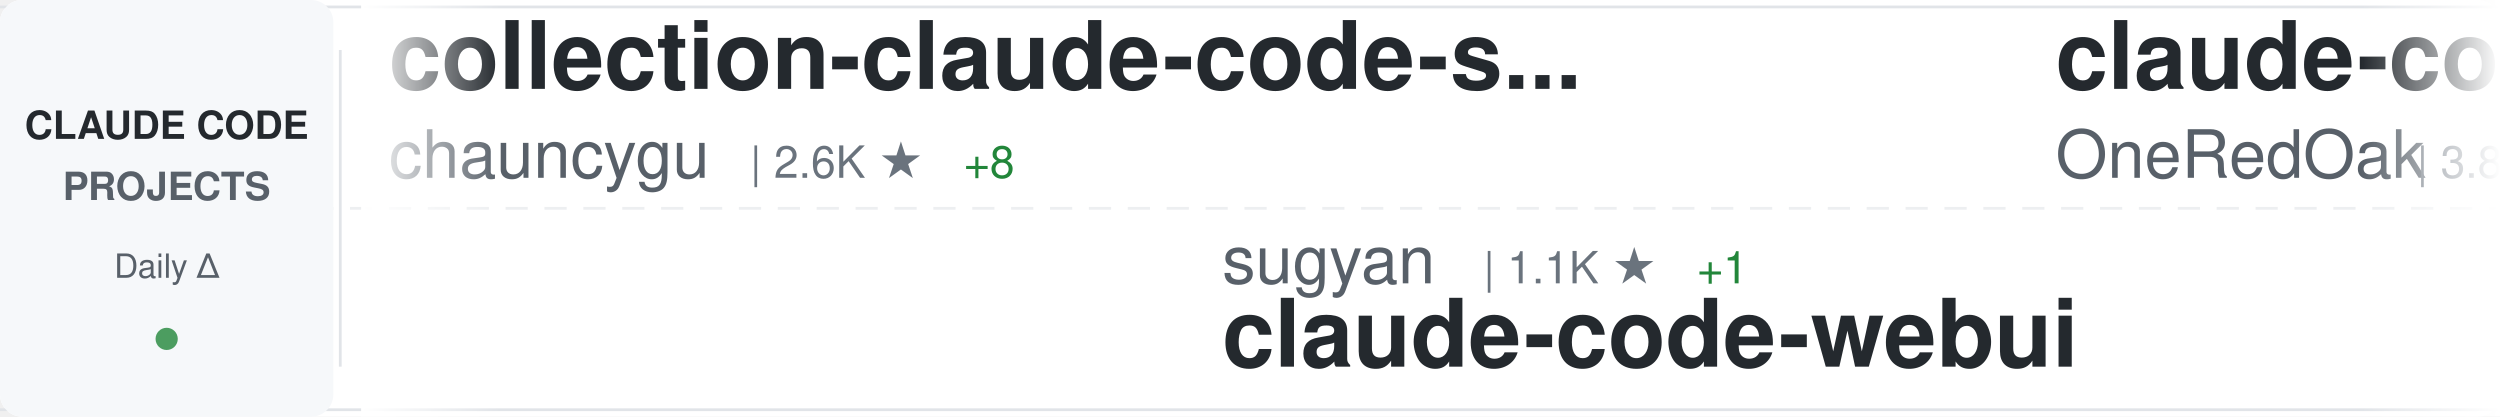
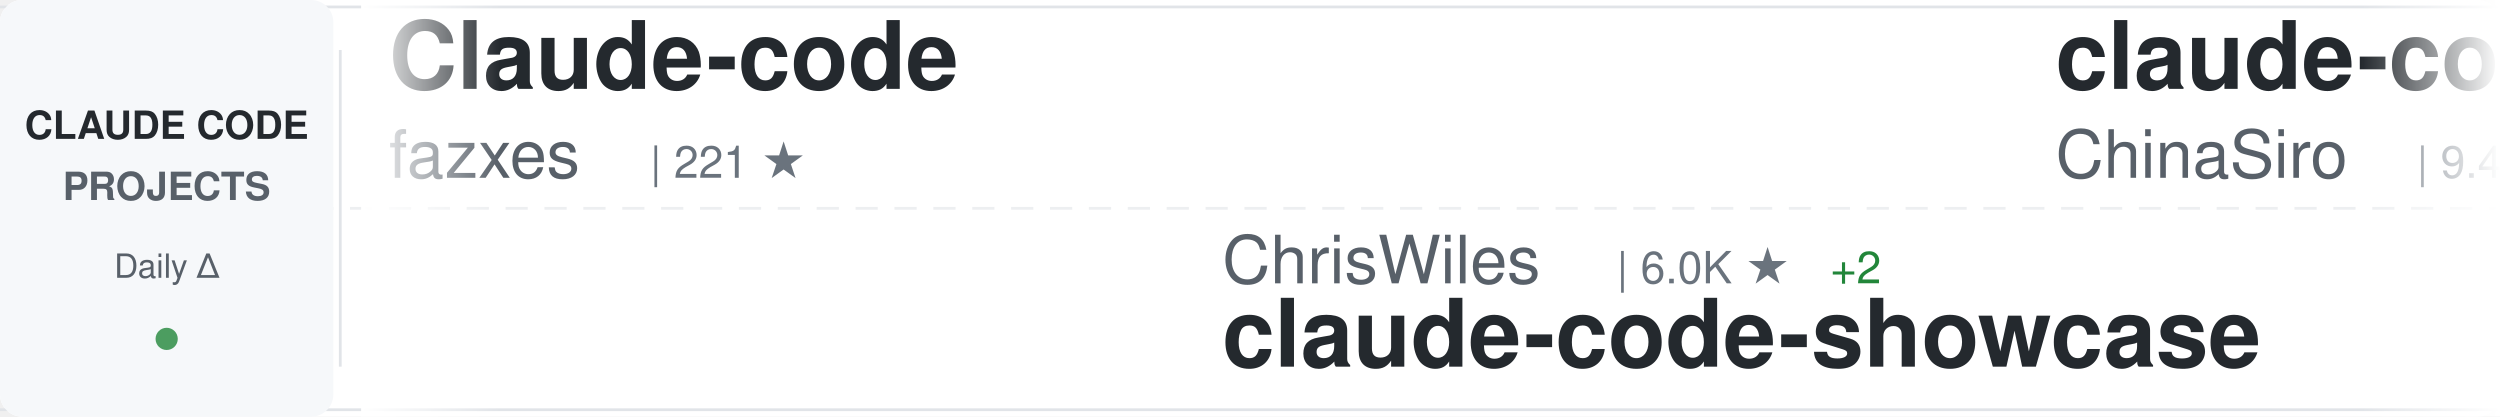
<svg xmlns="http://www.w3.org/2000/svg" width="900" height="150">
  <defs>
    <linearGradient id="awesomeLeftFade" x1="0%" y1="0%" x2="100%" y2="0%">
      <stop offset="0%" style="stop-color:#ffffff;stop-opacity:1" />
      <stop offset="100%" style="stop-color:#ffffff;stop-opacity:0" />
    </linearGradient>
    <linearGradient id="awesomeRightFade" x1="0%" y1="0%" x2="100%" y2="0%">
      <stop offset="0%" style="stop-color:#ffffff;stop-opacity:0" />
      <stop offset="100%" style="stop-color:#ffffff;stop-opacity:1" />
    </linearGradient>
  </defs>
  <rect width="900" height="150" fill="#ffffff" rx="8" />
  <rect x="0" y="2" width="900" height="1" fill="#e1e4e8" />
  <rect x="0" y="147" width="900" height="1" fill="#e1e4e8" />
  <line x1="0" y1="75" x2="900" y2="75" stroke="#e1e4e8" stroke-width="1" stroke-dasharray="8 6" opacity="0.6" />
  <rect x="0" y="0" width="120" height="150" fill="#f6f8fa" rx="8" />
  <text x="60" y="50" font-family="-apple-system, BlinkMacSystemFont, 'Segoe UI', Helvetica, Arial, sans-serif" font-size="14" font-weight="600" fill="#24292e" text-anchor="middle">CLAUDE CODE</text>
  <text x="60" y="72" font-family="-apple-system, BlinkMacSystemFont, 'Segoe UI', Helvetica, Arial, sans-serif" font-size="14" font-weight="600" fill="#586069" text-anchor="middle">PROJECTS</text>
  <text x="60" y="100" font-family="-apple-system, BlinkMacSystemFont, 'Segoe UI', Helvetica, Arial, sans-serif" font-size="12" font-weight="500" fill="#586069" text-anchor="middle">Daily Δ</text>
  <circle cx="60" cy="122" r="4" fill="#22863a" opacity="0.8" />
  <rect x="122" y="18" width="1" height="114" fill="#e1e4e8" />
  <clipPath id="awesomeTickerClip">
    <rect x="130" y="0" width="770" height="150" />
  </clipPath>
  <g clip-path="url(#awesomeTickerClip)">
    <g id="awesomeTickerItems">
      <animateTransform attributeName="transform" attributeType="XML" type="translate" from="0 0" to="-3000 0" dur="54s" repeatCount="indefinite" />
      <g transform="translate(0, 0)">
-         <text x="140" y="32" font-family="-apple-system, BlinkMacSystemFont, 'Segoe UI', Helvetica, Arial, sans-serif" font-size="34" font-weight="600" fill="#24292e">collection-claude-code-s...</text>
-         <text x="140" y="64" font-family="-apple-system, BlinkMacSystemFont, 'Segoe UI', Helvetica, Arial, sans-serif" font-size="24" font-weight="400" fill="#586069">chauncygu</text>
-         <text x="270" y="64" font-family="-apple-system, BlinkMacSystemFont, 'Segoe UI', Helvetica, Arial, sans-serif" font-size="16" font-weight="500" fill="#6a737d">| 2.6K ★</text>
-         <text x="347" y="64" font-family="-apple-system, BlinkMacSystemFont, 'Segoe UI', Helvetica, Arial, sans-serif" font-size="16" font-weight="500" fill="#22863a"> +8</text>
+         <text x="140" y="32" font-family="-apple-system, BlinkMacSystemFont, 'Segoe UI', Helvetica, Arial, sans-serif" font-size="34" font-weight="600" fill="#24292e">Claude-code</text>
+         <text x="140" y="64" font-family="-apple-system, BlinkMacSystemFont, 'Segoe UI', Helvetica, Arial, sans-serif" font-size="24" font-weight="400" fill="#586069">fazxes</text>
+         <text x="234" y="64" font-family="-apple-system, BlinkMacSystemFont, 'Segoe UI', Helvetica, Arial, sans-serif" font-size="16" font-weight="500" fill="#6a737d">| 221 ★</text>
      </g>
      <g transform="translate(300, 0)">
-         <text x="140" y="102" font-family="-apple-system, BlinkMacSystemFont, 'Segoe UI', Helvetica, Arial, sans-serif" font-size="24" font-weight="400" fill="#586069">sugyan</text>
-         <text x="234" y="102" font-family="-apple-system, BlinkMacSystemFont, 'Segoe UI', Helvetica, Arial, sans-serif" font-size="16" font-weight="500" fill="#6a737d">| 1.1K ★</text>
-         <text x="311" y="102" font-family="-apple-system, BlinkMacSystemFont, 'Segoe UI', Helvetica, Arial, sans-serif" font-size="16" font-weight="500" fill="#22863a"> +1</text>
-         <text x="140" y="132" font-family="-apple-system, BlinkMacSystemFont, 'Segoe UI', Helvetica, Arial, sans-serif" font-size="34" font-weight="600" fill="#24292e">claude-code-webui</text>
+         <text x="140" y="102" font-family="-apple-system, BlinkMacSystemFont, 'Segoe UI', Helvetica, Arial, sans-serif" font-size="24" font-weight="400" fill="#586069">ChrisWiles</text>
+         <text x="282" y="102" font-family="-apple-system, BlinkMacSystemFont, 'Segoe UI', Helvetica, Arial, sans-serif" font-size="16" font-weight="500" fill="#6a737d">| 6.0K ★</text>
+         <text x="359" y="102" font-family="-apple-system, BlinkMacSystemFont, 'Segoe UI', Helvetica, Arial, sans-serif" font-size="16" font-weight="500" fill="#22863a"> +2</text>
+         <text x="140" y="132" font-family="-apple-system, BlinkMacSystemFont, 'Segoe UI', Helvetica, Arial, sans-serif" font-size="34" font-weight="600" fill="#24292e">claude-code-showcase</text>
      </g>
      <g transform="translate(600, 0)">
-         <text x="140" y="32" font-family="-apple-system, BlinkMacSystemFont, 'Segoe UI', Helvetica, Arial, sans-serif" font-size="34" font-weight="600" fill="#24292e">claude-code-workflows</text>
-         <text x="140" y="64" font-family="-apple-system, BlinkMacSystemFont, 'Segoe UI', Helvetica, Arial, sans-serif" font-size="24" font-weight="400" fill="#586069">OneRedOak</text>
-         <text x="270" y="64" font-family="-apple-system, BlinkMacSystemFont, 'Segoe UI', Helvetica, Arial, sans-serif" font-size="16" font-weight="500" fill="#6a737d">| 3.8K ★</text>
-         <text x="347" y="64" font-family="-apple-system, BlinkMacSystemFont, 'Segoe UI', Helvetica, Arial, sans-serif" font-size="16" font-weight="500" fill="#22863a"> +1</text>
+         <text x="140" y="32" font-family="-apple-system, BlinkMacSystemFont, 'Segoe UI', Helvetica, Arial, sans-serif" font-size="34" font-weight="600" fill="#24292e">claude-code-sourcemap</text>
+         <text x="140" y="64" font-family="-apple-system, BlinkMacSystemFont, 'Segoe UI', Helvetica, Arial, sans-serif" font-size="24" font-weight="400" fill="#586069">ChinaSiro</text>
+         <text x="270" y="64" font-family="-apple-system, BlinkMacSystemFont, 'Segoe UI', Helvetica, Arial, sans-serif" font-size="16" font-weight="500" fill="#6a737d">| 9.4K ★</text>
+         <text x="347" y="64" font-family="-apple-system, BlinkMacSystemFont, 'Segoe UI', Helvetica, Arial, sans-serif" font-size="16" font-weight="500" fill="#22863a"> +12</text>
      </g>
      <g transform="translate(900, 0)">
-         <text x="140" y="102" font-family="-apple-system, BlinkMacSystemFont, 'Segoe UI', Helvetica, Arial, sans-serif" font-size="24" font-weight="400" fill="#586069">ding113</text>
-         <text x="246" y="102" font-family="-apple-system, BlinkMacSystemFont, 'Segoe UI', Helvetica, Arial, sans-serif" font-size="16" font-weight="500" fill="#6a737d">| 3.1K ★</text>
-         <text x="323" y="102" font-family="-apple-system, BlinkMacSystemFont, 'Segoe UI', Helvetica, Arial, sans-serif" font-size="16" font-weight="500" fill="#22863a"> +15</text>
-         <text x="140" y="132" font-family="-apple-system, BlinkMacSystemFont, 'Segoe UI', Helvetica, Arial, sans-serif" font-size="34" font-weight="600" fill="#24292e">claude-code-hub</text>
+         <text x="140" y="102" font-family="-apple-system, BlinkMacSystemFont, 'Segoe UI', Helvetica, Arial, sans-serif" font-size="24" font-weight="400" fill="#586069">musistudio</text>
+         <text x="282" y="102" font-family="-apple-system, BlinkMacSystemFont, 'Segoe UI', Helvetica, Arial, sans-serif" font-size="16" font-weight="500" fill="#6a737d">| 35.0K ★</text>
+         <text x="368" y="102" font-family="-apple-system, BlinkMacSystemFont, 'Segoe UI', Helvetica, Arial, sans-serif" font-size="16" font-weight="500" fill="#22863a"> +29</text>
+         <text x="140" y="132" font-family="-apple-system, BlinkMacSystemFont, 'Segoe UI', Helvetica, Arial, sans-serif" font-size="34" font-weight="600" fill="#24292e">claude-code-router</text>
      </g>
      <g transform="translate(1200, 0)">
-         <text x="140" y="32" font-family="-apple-system, BlinkMacSystemFont, 'Segoe UI', Helvetica, Arial, sans-serif" font-size="34" font-weight="600" fill="#24292e">Claude-Code</text>
-         <text x="140" y="64" font-family="-apple-system, BlinkMacSystemFont, 'Segoe UI', Helvetica, Arial, sans-serif" font-size="24" font-weight="400" fill="#586069">KPR111</text>
-         <text x="234" y="64" font-family="-apple-system, BlinkMacSystemFont, 'Segoe UI', Helvetica, Arial, sans-serif" font-size="16" font-weight="500" fill="#6a737d">| 18 ★</text>
+         <text x="140" y="32" font-family="-apple-system, BlinkMacSystemFont, 'Segoe UI', Helvetica, Arial, sans-serif" font-size="34" font-weight="600" fill="#24292e">my-claude-code-setup</text>
+         <text x="140" y="64" font-family="-apple-system, BlinkMacSystemFont, 'Segoe UI', Helvetica, Arial, sans-serif" font-size="24" font-weight="400" fill="#586069">centminmod</text>
+         <text x="282" y="64" font-family="-apple-system, BlinkMacSystemFont, 'Segoe UI', Helvetica, Arial, sans-serif" font-size="16" font-weight="500" fill="#6a737d">| 2.4K ★</text>
+         <text x="359" y="64" font-family="-apple-system, BlinkMacSystemFont, 'Segoe UI', Helvetica, Arial, sans-serif" font-size="16" font-weight="500" fill="#22863a"> +1</text>
      </g>
      <g transform="translate(1500, 0)">
-         <text x="140" y="102" font-family="-apple-system, BlinkMacSystemFont, 'Segoe UI', Helvetica, Arial, sans-serif" font-size="24" font-weight="400" fill="#586069">centminmod</text>
-         <text x="282" y="102" font-family="-apple-system, BlinkMacSystemFont, 'Segoe UI', Helvetica, Arial, sans-serif" font-size="16" font-weight="500" fill="#6a737d">| 2.4K ★</text>
-         <text x="359" y="102" font-family="-apple-system, BlinkMacSystemFont, 'Segoe UI', Helvetica, Arial, sans-serif" font-size="16" font-weight="500" fill="#22863a"> +1</text>
-         <text x="140" y="132" font-family="-apple-system, BlinkMacSystemFont, 'Segoe UI', Helvetica, Arial, sans-serif" font-size="34" font-weight="600" fill="#24292e">my-claude-code-setup</text>
+         <text x="140" y="102" font-family="-apple-system, BlinkMacSystemFont, 'Segoe UI', Helvetica, Arial, sans-serif" font-size="24" font-weight="400" fill="#586069">rohitg00</text>
+         <text x="258" y="102" font-family="-apple-system, BlinkMacSystemFont, 'Segoe UI', Helvetica, Arial, sans-serif" font-size="16" font-weight="500" fill="#6a737d">| 2.1K ★</text>
+         <text x="335" y="102" font-family="-apple-system, BlinkMacSystemFont, 'Segoe UI', Helvetica, Arial, sans-serif" font-size="16" font-weight="500" fill="#22863a"> +14</text>
+         <text x="140" y="132" font-family="-apple-system, BlinkMacSystemFont, 'Segoe UI', Helvetica, Arial, sans-serif" font-size="34" font-weight="600" fill="#24292e">awesome-claude-code-tool...</text>
      </g>
      <g transform="translate(1800, 0)">
-         <text x="140" y="32" font-family="-apple-system, BlinkMacSystemFont, 'Segoe UI', Helvetica, Arial, sans-serif" font-size="34" font-weight="600" fill="#24292e">claude-code-proxy</text>
-         <text x="140" y="64" font-family="-apple-system, BlinkMacSystemFont, 'Segoe UI', Helvetica, Arial, sans-serif" font-size="24" font-weight="400" fill="#586069">1rgs</text>
-         <text x="210" y="64" font-family="-apple-system, BlinkMacSystemFont, 'Segoe UI', Helvetica, Arial, sans-serif" font-size="16" font-weight="500" fill="#6a737d">| 3.6K ★</text>
-         <text x="287" y="64" font-family="-apple-system, BlinkMacSystemFont, 'Segoe UI', Helvetica, Arial, sans-serif" font-size="16" font-weight="500" fill="#22863a"> +3</text>
+         <text x="140" y="32" font-family="-apple-system, BlinkMacSystemFont, 'Segoe UI', Helvetica, Arial, sans-serif" font-size="34" font-weight="600" fill="#24292e">claude-code-best-practic...</text>
+         <text x="140" y="64" font-family="-apple-system, BlinkMacSystemFont, 'Segoe UI', Helvetica, Arial, sans-serif" font-size="24" font-weight="400" fill="#586069">shanraisshan</text>
+         <text x="306" y="64" font-family="-apple-system, BlinkMacSystemFont, 'Segoe UI', Helvetica, Arial, sans-serif" font-size="16" font-weight="500" fill="#6a737d">| 57.8K ★</text>
+         <text x="392" y="64" font-family="-apple-system, BlinkMacSystemFont, 'Segoe UI', Helvetica, Arial, sans-serif" font-size="16" font-weight="500" fill="#22863a"> +122</text>
      </g>
      <g transform="translate(2100, 0)">
-         <text x="140" y="102" font-family="-apple-system, BlinkMacSystemFont, 'Segoe UI', Helvetica, Arial, sans-serif" font-size="24" font-weight="400" fill="#586069">repowise-dev</text>
-         <text x="306" y="102" font-family="-apple-system, BlinkMacSystemFont, 'Segoe UI', Helvetica, Arial, sans-serif" font-size="16" font-weight="500" fill="#6a737d">| 1.1K ★</text>
-         <text x="383" y="102" font-family="-apple-system, BlinkMacSystemFont, 'Segoe UI', Helvetica, Arial, sans-serif" font-size="16" font-weight="500" fill="#22863a"> +2</text>
-         <text x="140" y="132" font-family="-apple-system, BlinkMacSystemFont, 'Segoe UI', Helvetica, Arial, sans-serif" font-size="34" font-weight="600" fill="#24292e">claude-code-prompts</text>
+         <text x="140" y="102" font-family="-apple-system, BlinkMacSystemFont, 'Segoe UI', Helvetica, Arial, sans-serif" font-size="24" font-weight="400" fill="#586069">diet103</text>
+         <text x="246" y="102" font-family="-apple-system, BlinkMacSystemFont, 'Segoe UI', Helvetica, Arial, sans-serif" font-size="16" font-weight="500" fill="#6a737d">| 9.7K ★</text>
+         <text x="323" y="102" font-family="-apple-system, BlinkMacSystemFont, 'Segoe UI', Helvetica, Arial, sans-serif" font-size="16" font-weight="500" fill="#22863a"> +2</text>
+         <text x="140" y="132" font-family="-apple-system, BlinkMacSystemFont, 'Segoe UI', Helvetica, Arial, sans-serif" font-size="34" font-weight="600" fill="#24292e">claude-code-infrastructu...</text>
      </g>
      <g transform="translate(2400, 0)">
-         <text x="140" y="32" font-family="-apple-system, BlinkMacSystemFont, 'Segoe UI', Helvetica, Arial, sans-serif" font-size="34" font-weight="600" fill="#24292e">ClaudeCode</text>
-         <text x="140" y="64" font-family="-apple-system, BlinkMacSystemFont, 'Segoe UI', Helvetica, Arial, sans-serif" font-size="24" font-weight="400" fill="#586069">guanshan</text>
-         <text x="258" y="64" font-family="-apple-system, BlinkMacSystemFont, 'Segoe UI', Helvetica, Arial, sans-serif" font-size="16" font-weight="500" fill="#6a737d">| 60 ★</text>
+         <text x="140" y="32" font-family="-apple-system, BlinkMacSystemFont, 'Segoe UI', Helvetica, Arial, sans-serif" font-size="34" font-weight="600" fill="#24292e">awesome-claude-code-suba...</text>
+         <text x="140" y="64" font-family="-apple-system, BlinkMacSystemFont, 'Segoe UI', Helvetica, Arial, sans-serif" font-size="24" font-weight="400" fill="#586069">VoltAgent</text>
+         <text x="270" y="64" font-family="-apple-system, BlinkMacSystemFont, 'Segoe UI', Helvetica, Arial, sans-serif" font-size="16" font-weight="500" fill="#6a737d">| 21.8K ★</text>
+         <text x="356" y="64" font-family="-apple-system, BlinkMacSystemFont, 'Segoe UI', Helvetica, Arial, sans-serif" font-size="16" font-weight="500" fill="#22863a"> +55</text>
      </g>
      <g transform="translate(2700, 0)">
-         <text x="140" y="102" font-family="-apple-system, BlinkMacSystemFont, 'Segoe UI', Helvetica, Arial, sans-serif" font-size="24" font-weight="400" fill="#586069">Maciek-roboblog</text>
-         <text x="342" y="102" font-family="-apple-system, BlinkMacSystemFont, 'Segoe UI', Helvetica, Arial, sans-serif" font-size="16" font-weight="500" fill="#6a737d">| 8.2K ★</text>
-         <text x="419" y="102" font-family="-apple-system, BlinkMacSystemFont, 'Segoe UI', Helvetica, Arial, sans-serif" font-size="16" font-weight="500" fill="#22863a"> +11</text>
-         <text x="140" y="132" font-family="-apple-system, BlinkMacSystemFont, 'Segoe UI', Helvetica, Arial, sans-serif" font-size="34" font-weight="600" fill="#24292e">Claude-Code-Usage-Monito...</text>
+         <text x="140" y="102" font-family="-apple-system, BlinkMacSystemFont, 'Segoe UI', Helvetica, Arial, sans-serif" font-size="24" font-weight="400" fill="#586069">guanshan</text>
+         <text x="258" y="102" font-family="-apple-system, BlinkMacSystemFont, 'Segoe UI', Helvetica, Arial, sans-serif" font-size="16" font-weight="500" fill="#6a737d">| 60 ★</text>
+         <text x="140" y="132" font-family="-apple-system, BlinkMacSystemFont, 'Segoe UI', Helvetica, Arial, sans-serif" font-size="34" font-weight="600" fill="#24292e">ClaudeCode</text>
      </g>
      <g transform="translate(3000, 0)">
-         <text x="140" y="32" font-family="-apple-system, BlinkMacSystemFont, 'Segoe UI', Helvetica, Arial, sans-serif" font-size="34" font-weight="600" fill="#24292e">collection-claude-code-s...</text>
-         <text x="140" y="64" font-family="-apple-system, BlinkMacSystemFont, 'Segoe UI', Helvetica, Arial, sans-serif" font-size="24" font-weight="400" fill="#586069">chauncygu</text>
-         <text x="270" y="64" font-family="-apple-system, BlinkMacSystemFont, 'Segoe UI', Helvetica, Arial, sans-serif" font-size="16" font-weight="500" fill="#6a737d">| 2.6K ★</text>
-         <text x="347" y="64" font-family="-apple-system, BlinkMacSystemFont, 'Segoe UI', Helvetica, Arial, sans-serif" font-size="16" font-weight="500" fill="#22863a"> +8</text>
+         <text x="140" y="32" font-family="-apple-system, BlinkMacSystemFont, 'Segoe UI', Helvetica, Arial, sans-serif" font-size="34" font-weight="600" fill="#24292e">Claude-code</text>
+         <text x="140" y="64" font-family="-apple-system, BlinkMacSystemFont, 'Segoe UI', Helvetica, Arial, sans-serif" font-size="24" font-weight="400" fill="#586069">fazxes</text>
+         <text x="234" y="64" font-family="-apple-system, BlinkMacSystemFont, 'Segoe UI', Helvetica, Arial, sans-serif" font-size="16" font-weight="500" fill="#6a737d">| 221 ★</text>
      </g>
      <g transform="translate(3300, 0)">
-         <text x="140" y="102" font-family="-apple-system, BlinkMacSystemFont, 'Segoe UI', Helvetica, Arial, sans-serif" font-size="24" font-weight="400" fill="#586069">sugyan</text>
-         <text x="234" y="102" font-family="-apple-system, BlinkMacSystemFont, 'Segoe UI', Helvetica, Arial, sans-serif" font-size="16" font-weight="500" fill="#6a737d">| 1.1K ★</text>
-         <text x="311" y="102" font-family="-apple-system, BlinkMacSystemFont, 'Segoe UI', Helvetica, Arial, sans-serif" font-size="16" font-weight="500" fill="#22863a"> +1</text>
-         <text x="140" y="132" font-family="-apple-system, BlinkMacSystemFont, 'Segoe UI', Helvetica, Arial, sans-serif" font-size="34" font-weight="600" fill="#24292e">claude-code-webui</text>
+         <text x="140" y="102" font-family="-apple-system, BlinkMacSystemFont, 'Segoe UI', Helvetica, Arial, sans-serif" font-size="24" font-weight="400" fill="#586069">ChrisWiles</text>
+         <text x="282" y="102" font-family="-apple-system, BlinkMacSystemFont, 'Segoe UI', Helvetica, Arial, sans-serif" font-size="16" font-weight="500" fill="#6a737d">| 6.0K ★</text>
+         <text x="359" y="102" font-family="-apple-system, BlinkMacSystemFont, 'Segoe UI', Helvetica, Arial, sans-serif" font-size="16" font-weight="500" fill="#22863a"> +2</text>
+         <text x="140" y="132" font-family="-apple-system, BlinkMacSystemFont, 'Segoe UI', Helvetica, Arial, sans-serif" font-size="34" font-weight="600" fill="#24292e">claude-code-showcase</text>
      </g>
      <g transform="translate(3600, 0)">
-         <text x="140" y="32" font-family="-apple-system, BlinkMacSystemFont, 'Segoe UI', Helvetica, Arial, sans-serif" font-size="34" font-weight="600" fill="#24292e">claude-code-workflows</text>
-         <text x="140" y="64" font-family="-apple-system, BlinkMacSystemFont, 'Segoe UI', Helvetica, Arial, sans-serif" font-size="24" font-weight="400" fill="#586069">OneRedOak</text>
-         <text x="270" y="64" font-family="-apple-system, BlinkMacSystemFont, 'Segoe UI', Helvetica, Arial, sans-serif" font-size="16" font-weight="500" fill="#6a737d">| 3.8K ★</text>
-         <text x="347" y="64" font-family="-apple-system, BlinkMacSystemFont, 'Segoe UI', Helvetica, Arial, sans-serif" font-size="16" font-weight="500" fill="#22863a"> +1</text>
+         <text x="140" y="32" font-family="-apple-system, BlinkMacSystemFont, 'Segoe UI', Helvetica, Arial, sans-serif" font-size="34" font-weight="600" fill="#24292e">claude-code-sourcemap</text>
+         <text x="140" y="64" font-family="-apple-system, BlinkMacSystemFont, 'Segoe UI', Helvetica, Arial, sans-serif" font-size="24" font-weight="400" fill="#586069">ChinaSiro</text>
+         <text x="270" y="64" font-family="-apple-system, BlinkMacSystemFont, 'Segoe UI', Helvetica, Arial, sans-serif" font-size="16" font-weight="500" fill="#6a737d">| 9.4K ★</text>
+         <text x="347" y="64" font-family="-apple-system, BlinkMacSystemFont, 'Segoe UI', Helvetica, Arial, sans-serif" font-size="16" font-weight="500" fill="#22863a"> +12</text>
      </g>
      <g transform="translate(3900, 0)">
-         <text x="140" y="102" font-family="-apple-system, BlinkMacSystemFont, 'Segoe UI', Helvetica, Arial, sans-serif" font-size="24" font-weight="400" fill="#586069">ding113</text>
-         <text x="246" y="102" font-family="-apple-system, BlinkMacSystemFont, 'Segoe UI', Helvetica, Arial, sans-serif" font-size="16" font-weight="500" fill="#6a737d">| 3.1K ★</text>
-         <text x="323" y="102" font-family="-apple-system, BlinkMacSystemFont, 'Segoe UI', Helvetica, Arial, sans-serif" font-size="16" font-weight="500" fill="#22863a"> +15</text>
-         <text x="140" y="132" font-family="-apple-system, BlinkMacSystemFont, 'Segoe UI', Helvetica, Arial, sans-serif" font-size="34" font-weight="600" fill="#24292e">claude-code-hub</text>
+         <text x="140" y="102" font-family="-apple-system, BlinkMacSystemFont, 'Segoe UI', Helvetica, Arial, sans-serif" font-size="24" font-weight="400" fill="#586069">musistudio</text>
+         <text x="282" y="102" font-family="-apple-system, BlinkMacSystemFont, 'Segoe UI', Helvetica, Arial, sans-serif" font-size="16" font-weight="500" fill="#6a737d">| 35.0K ★</text>
+         <text x="368" y="102" font-family="-apple-system, BlinkMacSystemFont, 'Segoe UI', Helvetica, Arial, sans-serif" font-size="16" font-weight="500" fill="#22863a"> +29</text>
+         <text x="140" y="132" font-family="-apple-system, BlinkMacSystemFont, 'Segoe UI', Helvetica, Arial, sans-serif" font-size="34" font-weight="600" fill="#24292e">claude-code-router</text>
      </g>
    </g>
  </g>
  <rect x="130" y="0" width="50" height="150" fill="url(#awesomeLeftFade)" />
  <rect x="850" y="0" width="50" height="150" fill="url(#awesomeRightFade)" />
</svg>
